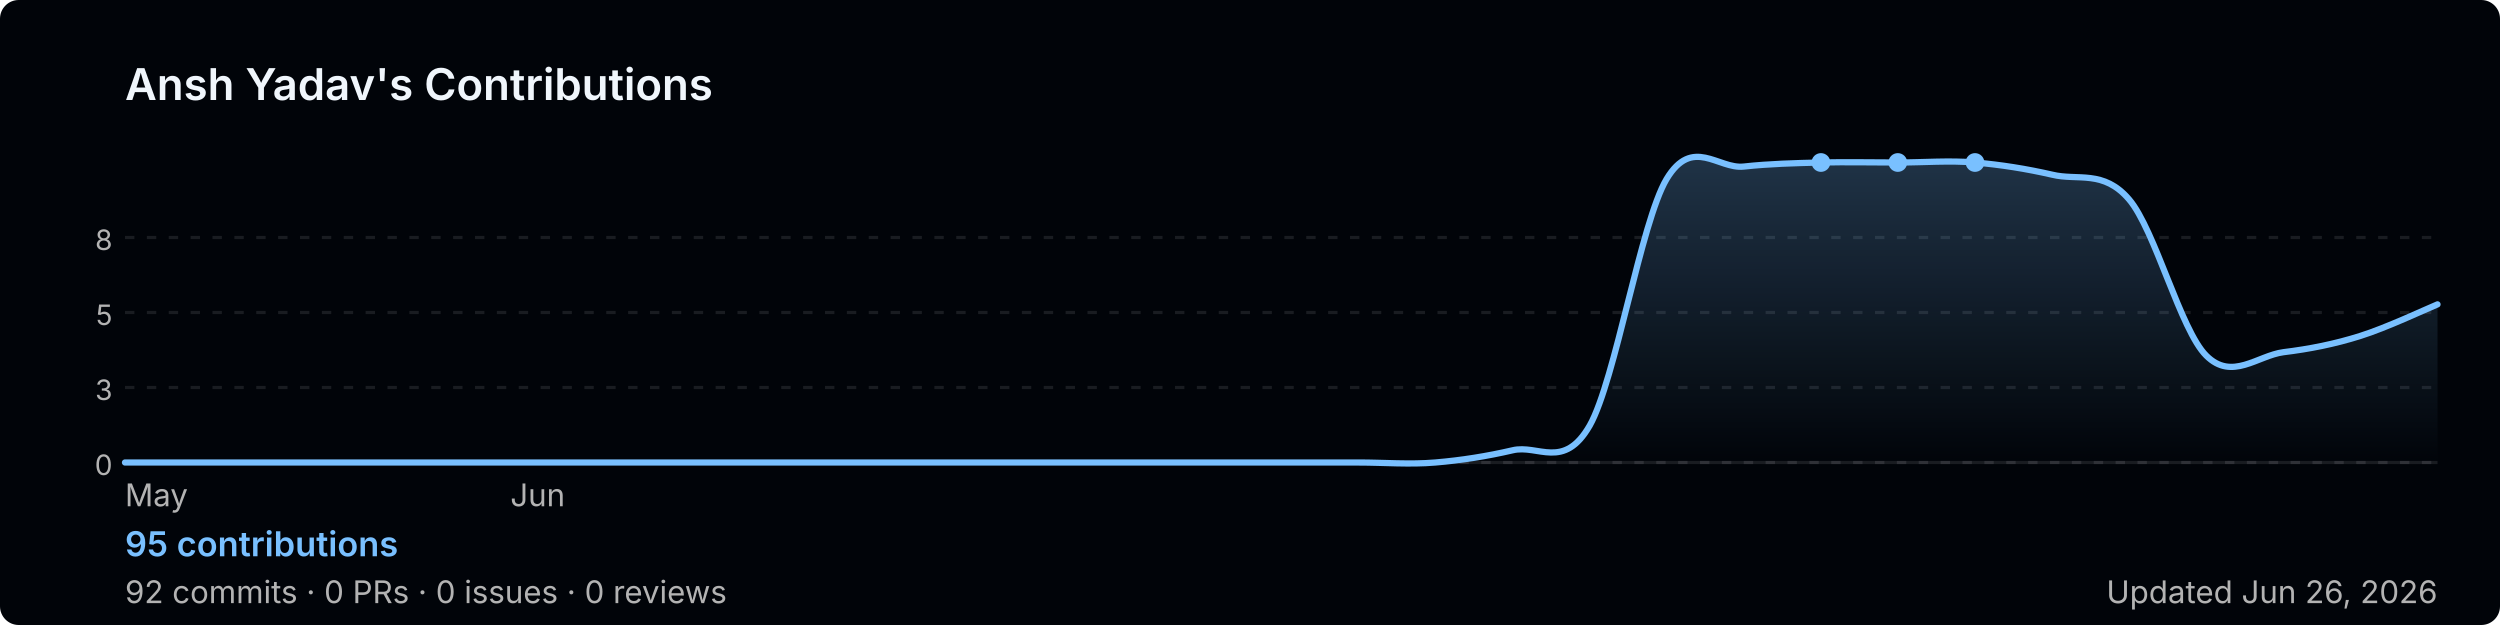
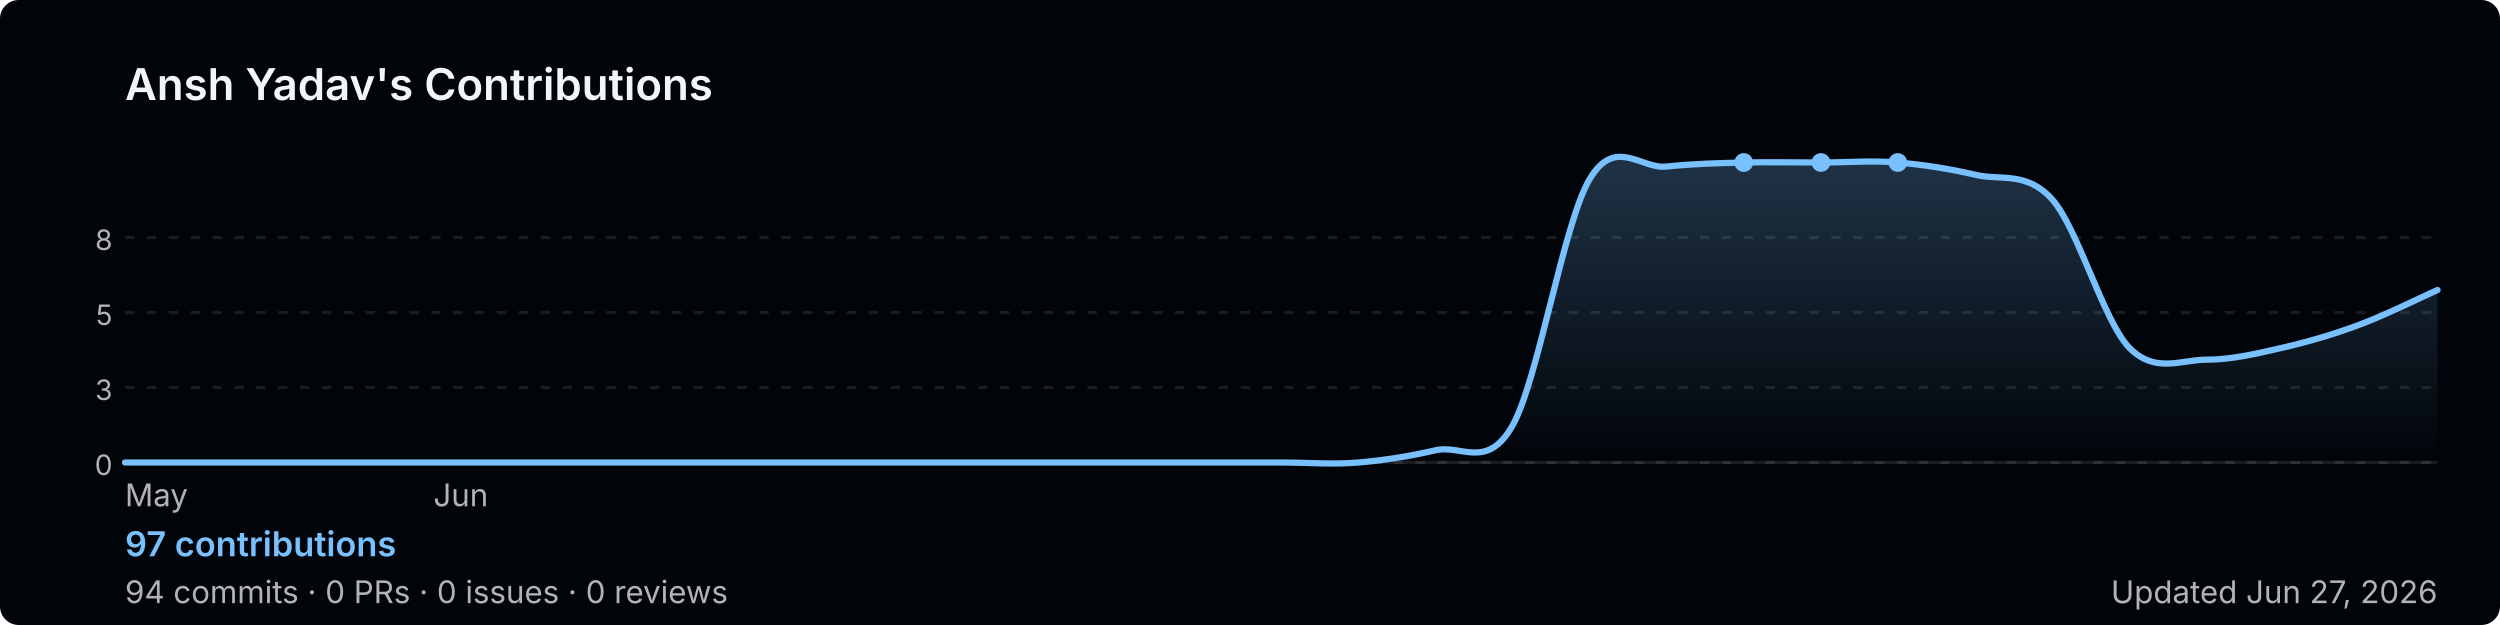
<svg xmlns="http://www.w3.org/2000/svg" width="800" height="200" viewBox="0 0 800 200" role="img" aria-label="Ansh Yadav's GitHub contribution graph">
  <defs>
-     <linearGradient id="area-qcmyl" x1="0" y1="0" x2="0" y2="1">
+     <linearGradient id="area-26n8c" x1="0" y1="0" x2="0" y2="1">
      <stop offset="0%" stop-color="rgba(121,192,255,0.25)" />
      <stop offset="100%" stop-color="rgba(121,192,255,0)" />
    </linearGradient>
  </defs>
  <rect width="800" height="200" rx="6" fill="#010409" />
  <text x="40" y="32" font-size="14" font-weight="600" fill="#f0f6fc" font-family="-apple-system,BlinkMacSystemFont,'Segoe UI',sans-serif">
    Ansh Yadav's Contributions
  </text>
  <line x1="40" y1="76.0" x2="780" y2="76.0" stroke="rgba(240,246,252,0.1)" stroke-width="1" stroke-dasharray="3,4" />
  <text x="36" y="80.0" font-size="9" fill="#b3b3b3" font-family="-apple-system,BlinkMacSystemFont,'Segoe UI',sans-serif" text-anchor="end">8</text>
  <line x1="40" y1="100.0" x2="780" y2="100.0" stroke="rgba(240,246,252,0.1)" stroke-width="1" stroke-dasharray="3,4" />
  <text x="36" y="104.0" font-size="9" fill="#b3b3b3" font-family="-apple-system,BlinkMacSystemFont,'Segoe UI',sans-serif" text-anchor="end">5</text>
  <line x1="40" y1="124.0" x2="780" y2="124.0" stroke="rgba(240,246,252,0.1)" stroke-width="1" stroke-dasharray="3,4" />
  <text x="36" y="128.0" font-size="9" fill="#b3b3b3" font-family="-apple-system,BlinkMacSystemFont,'Segoe UI',sans-serif" text-anchor="end">3</text>
  <line x1="40" y1="148.0" x2="780" y2="148.0" stroke="rgba(240,246,252,0.1)" stroke-width="1" stroke-dasharray="3,4" />
  <text x="36" y="152.0" font-size="9" fill="#b3b3b3" font-family="-apple-system,BlinkMacSystemFont,'Segoe UI',sans-serif" text-anchor="end">0</text>
  <line x1="40" y1="148" x2="780" y2="148" stroke="rgba(240,246,252,0.1)" stroke-width="1" />
-   <path d="M 40.0,148.0 C 44.1,148.0 56.4,148.0 64.7,148.0 C 72.9,148.0 81.1,148.0 89.3,148.0 C 97.6,148.0 105.8,148.0 114.0,148.0 C 122.2,148.0 130.4,148.0 138.7,148.0 C 146.9,148.0 155.1,148.0 163.3,148.0 C 171.6,148.0 179.8,148.0 188.0,148.0 C 196.2,148.0 204.4,148.0 212.7,148.0 C 220.9,148.0 229.1,148.0 237.3,148.0 C 245.6,148.0 253.8,148.0 262.0,148.0 C 270.2,148.0 278.4,148.0 286.7,148.0 C 294.9,148.0 303.1,148.0 311.3,148.0 C 319.6,148.0 327.8,148.0 336.0,148.0 C 344.2,148.0 352.4,148.0 360.7,148.0 C 368.9,148.0 377.1,148.0 385.3,148.0 C 393.6,148.0 401.8,148.0 410.0,148.0 C 418.2,148.0 426.4,148.0 434.7,148.0 C 442.9,148.0 451.1,148.7 459.3,148.0 C 467.6,147.3 475.8,146.0 484.0,144.1 C 492.2,142.1 500.4,150.6 508.7,136.2 C 516.9,121.7 525.1,71.1 533.3,57.3 C 541.6,43.5 549.8,54.2 558.0,53.3 C 566.2,52.4 574.4,52.2 582.7,52.0 C 590.9,51.8 599.1,52.0 607.3,52.0 C 615.6,52.0 623.8,51.3 632.0,52.0 C 640.2,52.7 648.4,54.0 656.7,55.9 C 664.9,57.9 673.1,54.2 681.3,63.8 C 689.6,73.5 697.8,105.7 706.0,113.8 C 714.2,122.0 722.4,113.8 730.7,112.7 C 738.9,111.7 747.1,110.1 755.3,107.5 C 763.6,104.9 775.9,99.1 780.0,97.4 L 780.0,148 L 40.0,148 Z" fill="url(#area-qcmyl)" />
-   <path d="M 40.0,148.0 C 44.1,148.0 56.4,148.0 64.7,148.0 C 72.9,148.0 81.1,148.0 89.3,148.0 C 97.6,148.0 105.8,148.0 114.0,148.0 C 122.2,148.0 130.4,148.0 138.7,148.0 C 146.9,148.0 155.1,148.0 163.3,148.0 C 171.6,148.0 179.8,148.0 188.0,148.0 C 196.2,148.0 204.4,148.0 212.7,148.0 C 220.9,148.0 229.1,148.0 237.3,148.0 C 245.6,148.0 253.8,148.0 262.0,148.0 C 270.2,148.0 278.4,148.0 286.7,148.0 C 294.9,148.0 303.1,148.0 311.3,148.0 C 319.6,148.0 327.8,148.0 336.0,148.0 C 344.2,148.0 352.4,148.0 360.7,148.0 C 368.9,148.0 377.1,148.0 385.3,148.0 C 393.6,148.0 401.8,148.0 410.0,148.0 C 418.2,148.0 426.4,148.0 434.7,148.0 C 442.9,148.0 451.1,148.7 459.3,148.0 C 467.6,147.3 475.8,146.0 484.0,144.1 C 492.2,142.1 500.4,150.6 508.7,136.2 C 516.9,121.7 525.1,71.1 533.3,57.3 C 541.6,43.5 549.8,54.2 558.0,53.3 C 566.2,52.4 574.4,52.2 582.7,52.0 C 590.9,51.8 599.1,52.0 607.3,52.0 C 615.6,52.0 623.8,51.3 632.0,52.0 C 640.2,52.7 648.4,54.0 656.7,55.9 C 664.9,57.9 673.1,54.2 681.3,63.8 C 689.6,73.5 697.8,105.7 706.0,113.8 C 714.2,122.0 722.4,113.8 730.7,112.7 C 738.9,111.7 747.1,110.1 755.3,107.5 C 763.6,104.9 775.9,99.1 780.0,97.4" fill="none" stroke="#79c0ff" stroke-width="2" stroke-linejoin="round" stroke-linecap="round" />
+   <path d="M 40.0,148.0 C 44.1,148.0 56.4,148.0 64.7,148.0 C 72.9,148.0 81.1,148.0 89.3,148.0 C 97.6,148.0 105.8,148.0 114.0,148.0 C 122.2,148.0 130.4,148.0 138.7,148.0 C 146.9,148.0 155.1,148.0 163.3,148.0 C 171.6,148.0 179.8,148.0 188.0,148.0 C 196.2,148.0 204.4,148.0 212.7,148.0 C 220.9,148.0 229.1,148.0 237.3,148.0 C 245.6,148.0 253.8,148.0 262.0,148.0 C 270.2,148.0 278.4,148.0 286.7,148.0 C 294.9,148.0 303.1,148.0 311.3,148.0 C 319.6,148.0 327.8,148.0 336.0,148.0 C 344.2,148.0 352.4,148.0 360.7,148.0 C 368.9,148.0 377.1,148.0 385.3,148.0 C 393.6,148.0 401.8,148.0 410.0,148.0 C 418.2,148.0 426.4,148.7 434.7,148.0 C 442.9,147.3 451.1,146.0 459.3,144.1 C 467.6,142.1 475.8,150.6 484.0,136.2 C 492.2,121.7 500.4,71.1 508.7,57.3 C 516.9,43.5 525.1,54.2 533.3,53.3 C 541.6,52.4 549.8,52.2 558.0,52.0 C 566.2,51.8 574.4,52.0 582.7,52.0 C 590.9,52.0 599.1,51.3 607.3,52.0 C 615.6,52.7 623.8,54.0 632.0,55.9 C 640.2,57.9 648.4,54.6 656.7,63.8 C 664.9,73.0 673.1,102.6 681.3,111.2 C 689.6,119.7 697.8,115.1 706.0,115.1 C 714.2,115.1 722.4,113.1 730.7,111.2 C 738.9,109.3 747.1,106.9 755.3,103.8 C 763.6,100.7 775.9,94.6 780.0,92.8 L 780.0,148 L 40.0,148 Z" fill="url(#area-26n8c)" />
+   <path d="M 40.0,148.0 C 44.1,148.0 56.4,148.0 64.7,148.0 C 72.9,148.0 81.1,148.0 89.3,148.0 C 97.6,148.0 105.8,148.0 114.0,148.0 C 122.2,148.0 130.4,148.0 138.7,148.0 C 146.9,148.0 155.1,148.0 163.3,148.0 C 171.6,148.0 179.8,148.0 188.0,148.0 C 196.2,148.0 204.4,148.0 212.7,148.0 C 220.9,148.0 229.1,148.0 237.3,148.0 C 245.6,148.0 253.8,148.0 262.0,148.0 C 270.2,148.0 278.4,148.0 286.7,148.0 C 294.9,148.0 303.1,148.0 311.3,148.0 C 319.6,148.0 327.8,148.0 336.0,148.0 C 344.2,148.0 352.4,148.0 360.7,148.0 C 368.9,148.0 377.1,148.0 385.3,148.0 C 393.6,148.0 401.8,148.0 410.0,148.0 C 418.2,148.0 426.4,148.7 434.7,148.0 C 442.9,147.3 451.1,146.0 459.3,144.1 C 467.6,142.1 475.8,150.6 484.0,136.2 C 492.2,121.7 500.4,71.1 508.7,57.3 C 516.9,43.5 525.1,54.2 533.3,53.3 C 541.6,52.4 549.8,52.2 558.0,52.0 C 566.2,51.8 574.4,52.0 582.7,52.0 C 590.9,52.0 599.1,51.3 607.3,52.0 C 615.6,52.7 623.8,54.0 632.0,55.9 C 640.2,57.9 648.4,54.6 656.7,63.8 C 664.9,73.0 673.1,102.6 681.3,111.2 C 689.6,119.7 697.8,115.1 706.0,115.1 C 714.2,115.1 722.4,113.1 730.7,111.2 C 738.9,109.3 747.1,106.9 755.3,103.8 C 763.6,100.7 775.9,94.6 780.0,92.8" fill="none" stroke="#79c0ff" stroke-width="2" stroke-linejoin="round" stroke-linecap="round" />
+   <circle cx="582.7" cy="52.0" r="3" fill="#79c0ff">
+     </circle>
+   <circle cx="558.0" cy="52.0" r="3" fill="#79c0ff">
+     </circle>
  <circle cx="607.3" cy="52.0" r="3" fill="#79c0ff">
    </circle>
-   <circle cx="582.7" cy="52.0" r="3" fill="#79c0ff">
-     </circle>
-   <circle cx="632.0" cy="52.0" r="3" fill="#79c0ff">
-     </circle>
  <text x="40.0" y="162" font-size="10" fill="#b3b3b3" font-family="-apple-system,BlinkMacSystemFont,'Segoe UI',sans-serif">May</text>
-   <text x="163.3" y="162" font-size="10" fill="#b3b3b3" font-family="-apple-system,BlinkMacSystemFont,'Segoe UI',sans-serif">Jun</text>
+   <text x="138.7" y="162" font-size="10" fill="#b3b3b3" font-family="-apple-system,BlinkMacSystemFont,'Segoe UI',sans-serif">Jun</text>
  <text x="40" y="178" font-size="11" font-weight="600" fill="#79c0ff" font-family="-apple-system,BlinkMacSystemFont,'Segoe UI',sans-serif">
-     95 contributions
+     97 contributions
  </text>
  <text x="40" y="193" font-size="10" fill="#b3b3b3" font-family="-apple-system,BlinkMacSystemFont,'Segoe UI',sans-serif">
-     92 commits · 0 PRs · 0 issues · 0 reviews
+     94 commits · 0 PRs · 0 issues · 0 reviews
  </text>
  <text x="780" y="193" font-size="10" fill="#b3b3b3" text-anchor="end" font-family="-apple-system,BlinkMacSystemFont,'Segoe UI',sans-serif">
-     Updated Jun 26, 2026
+     Updated Jun 27, 2026
  </text>
</svg>
